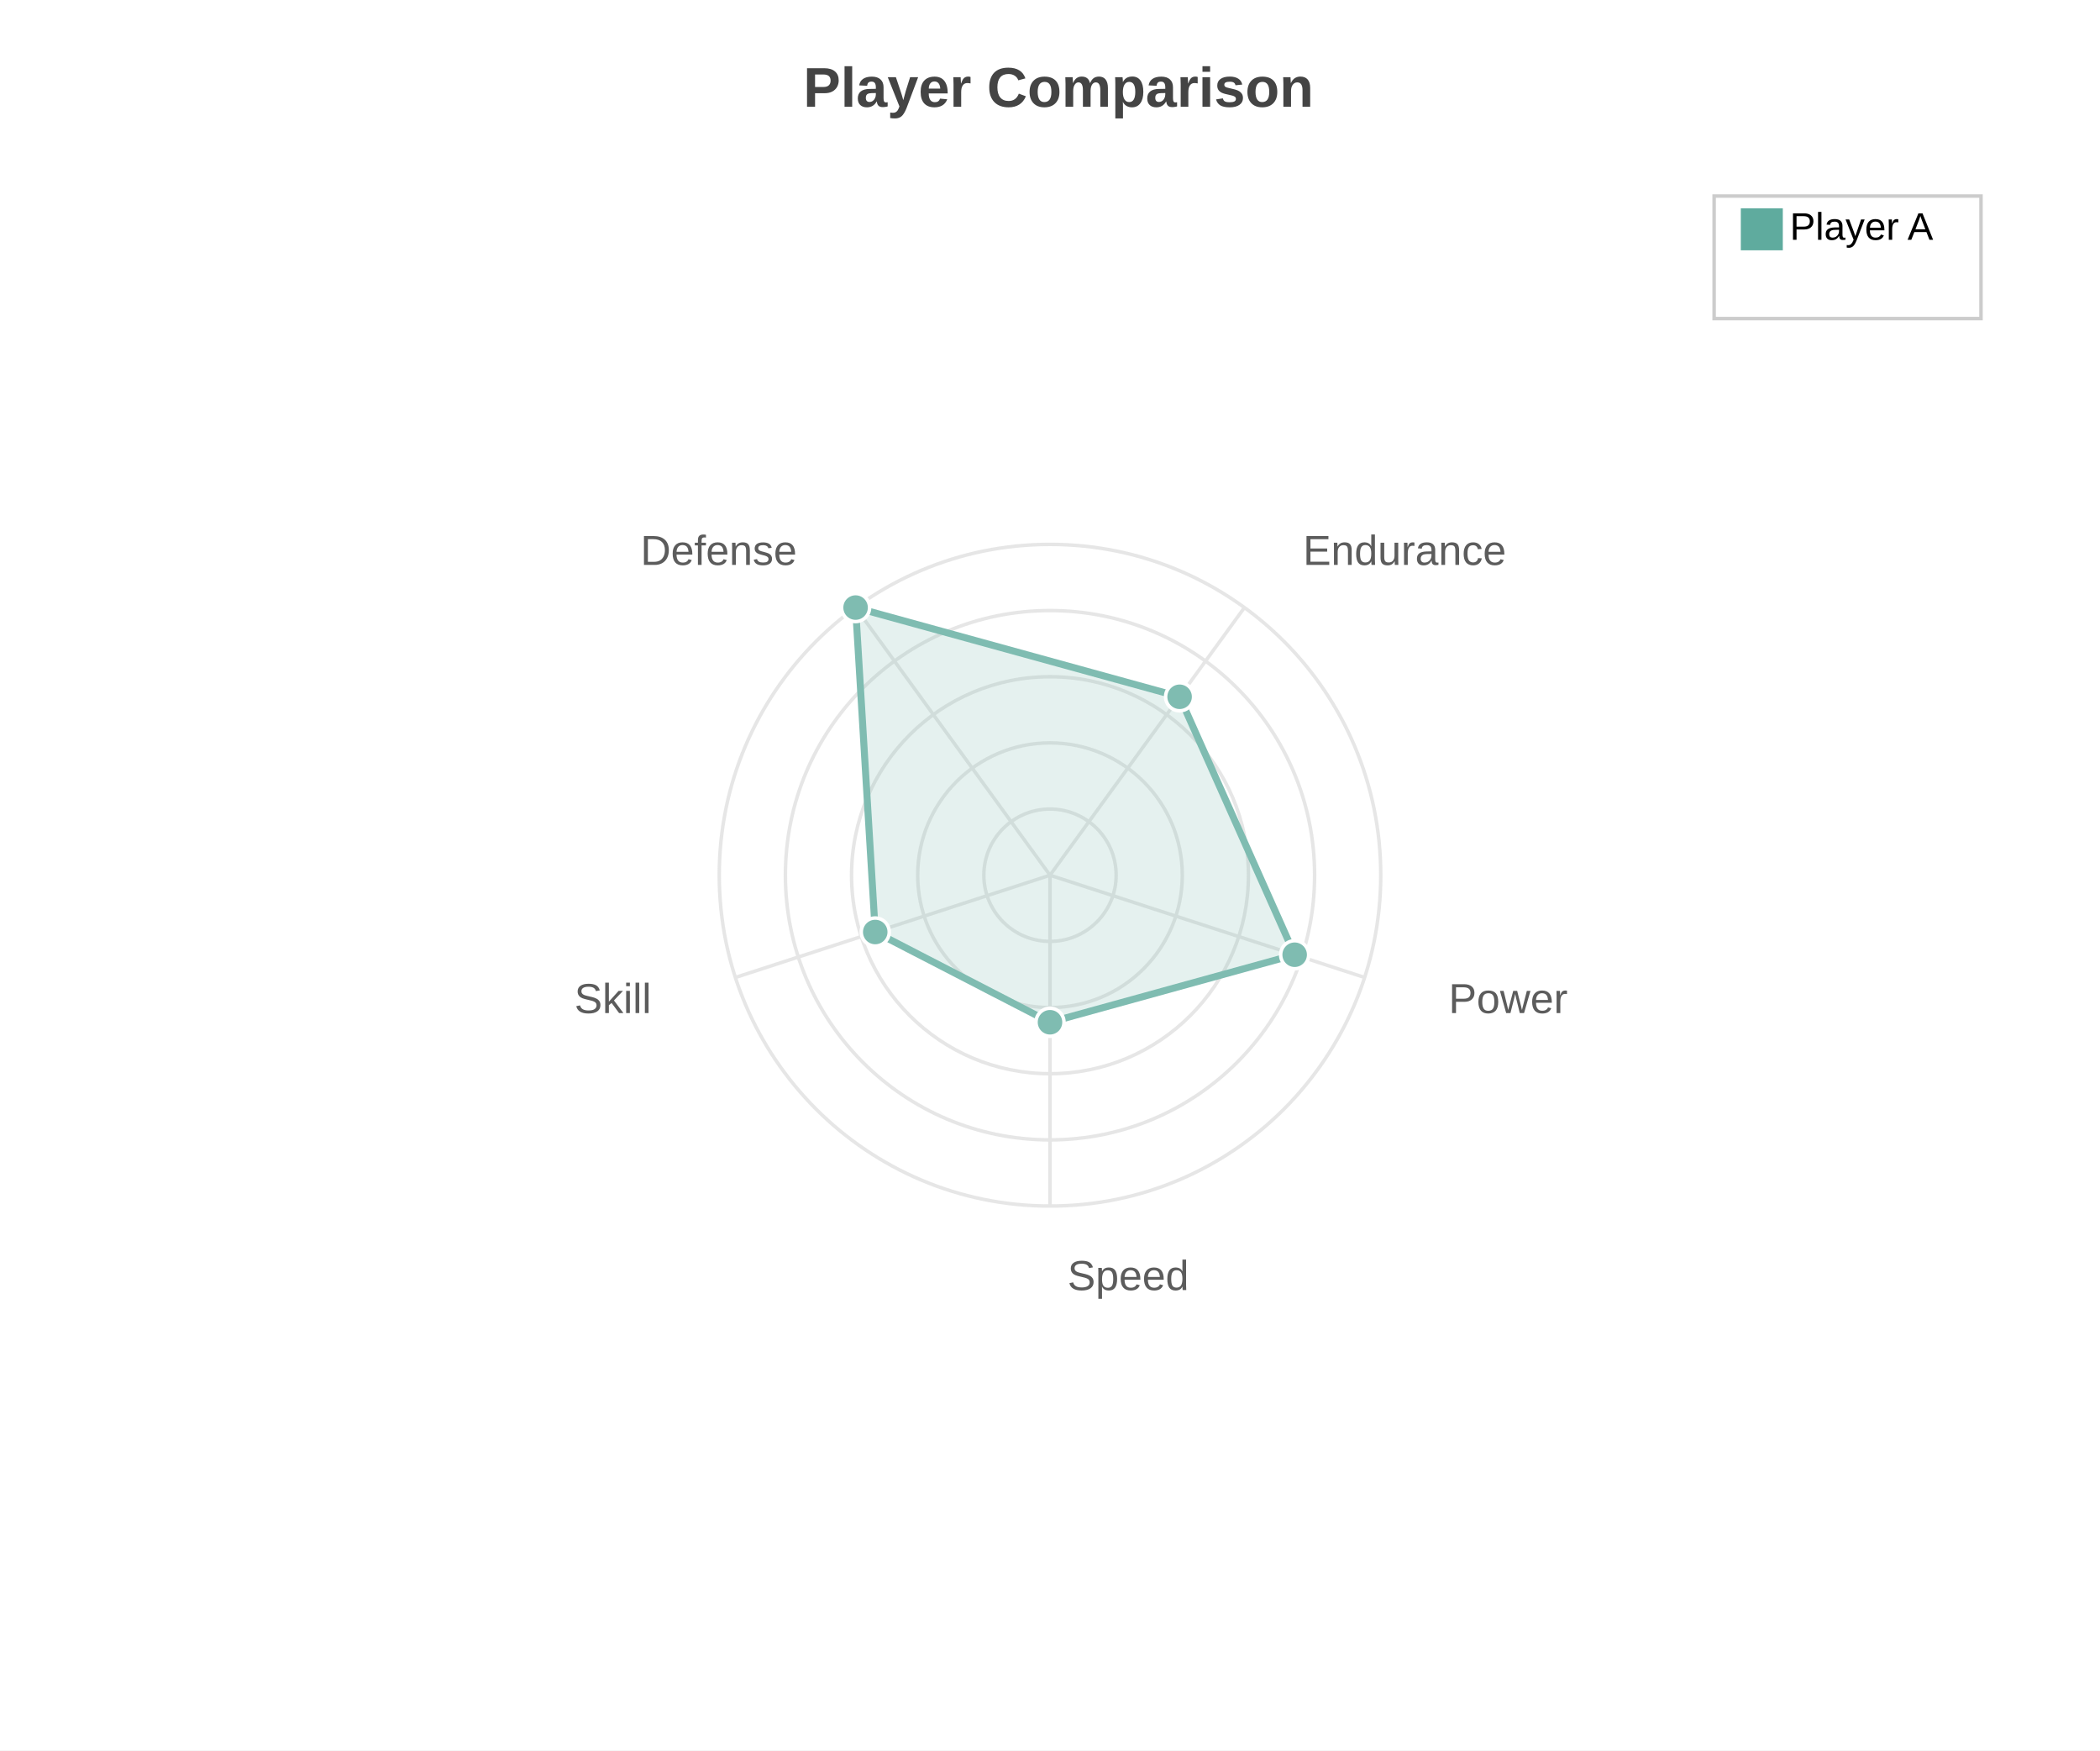
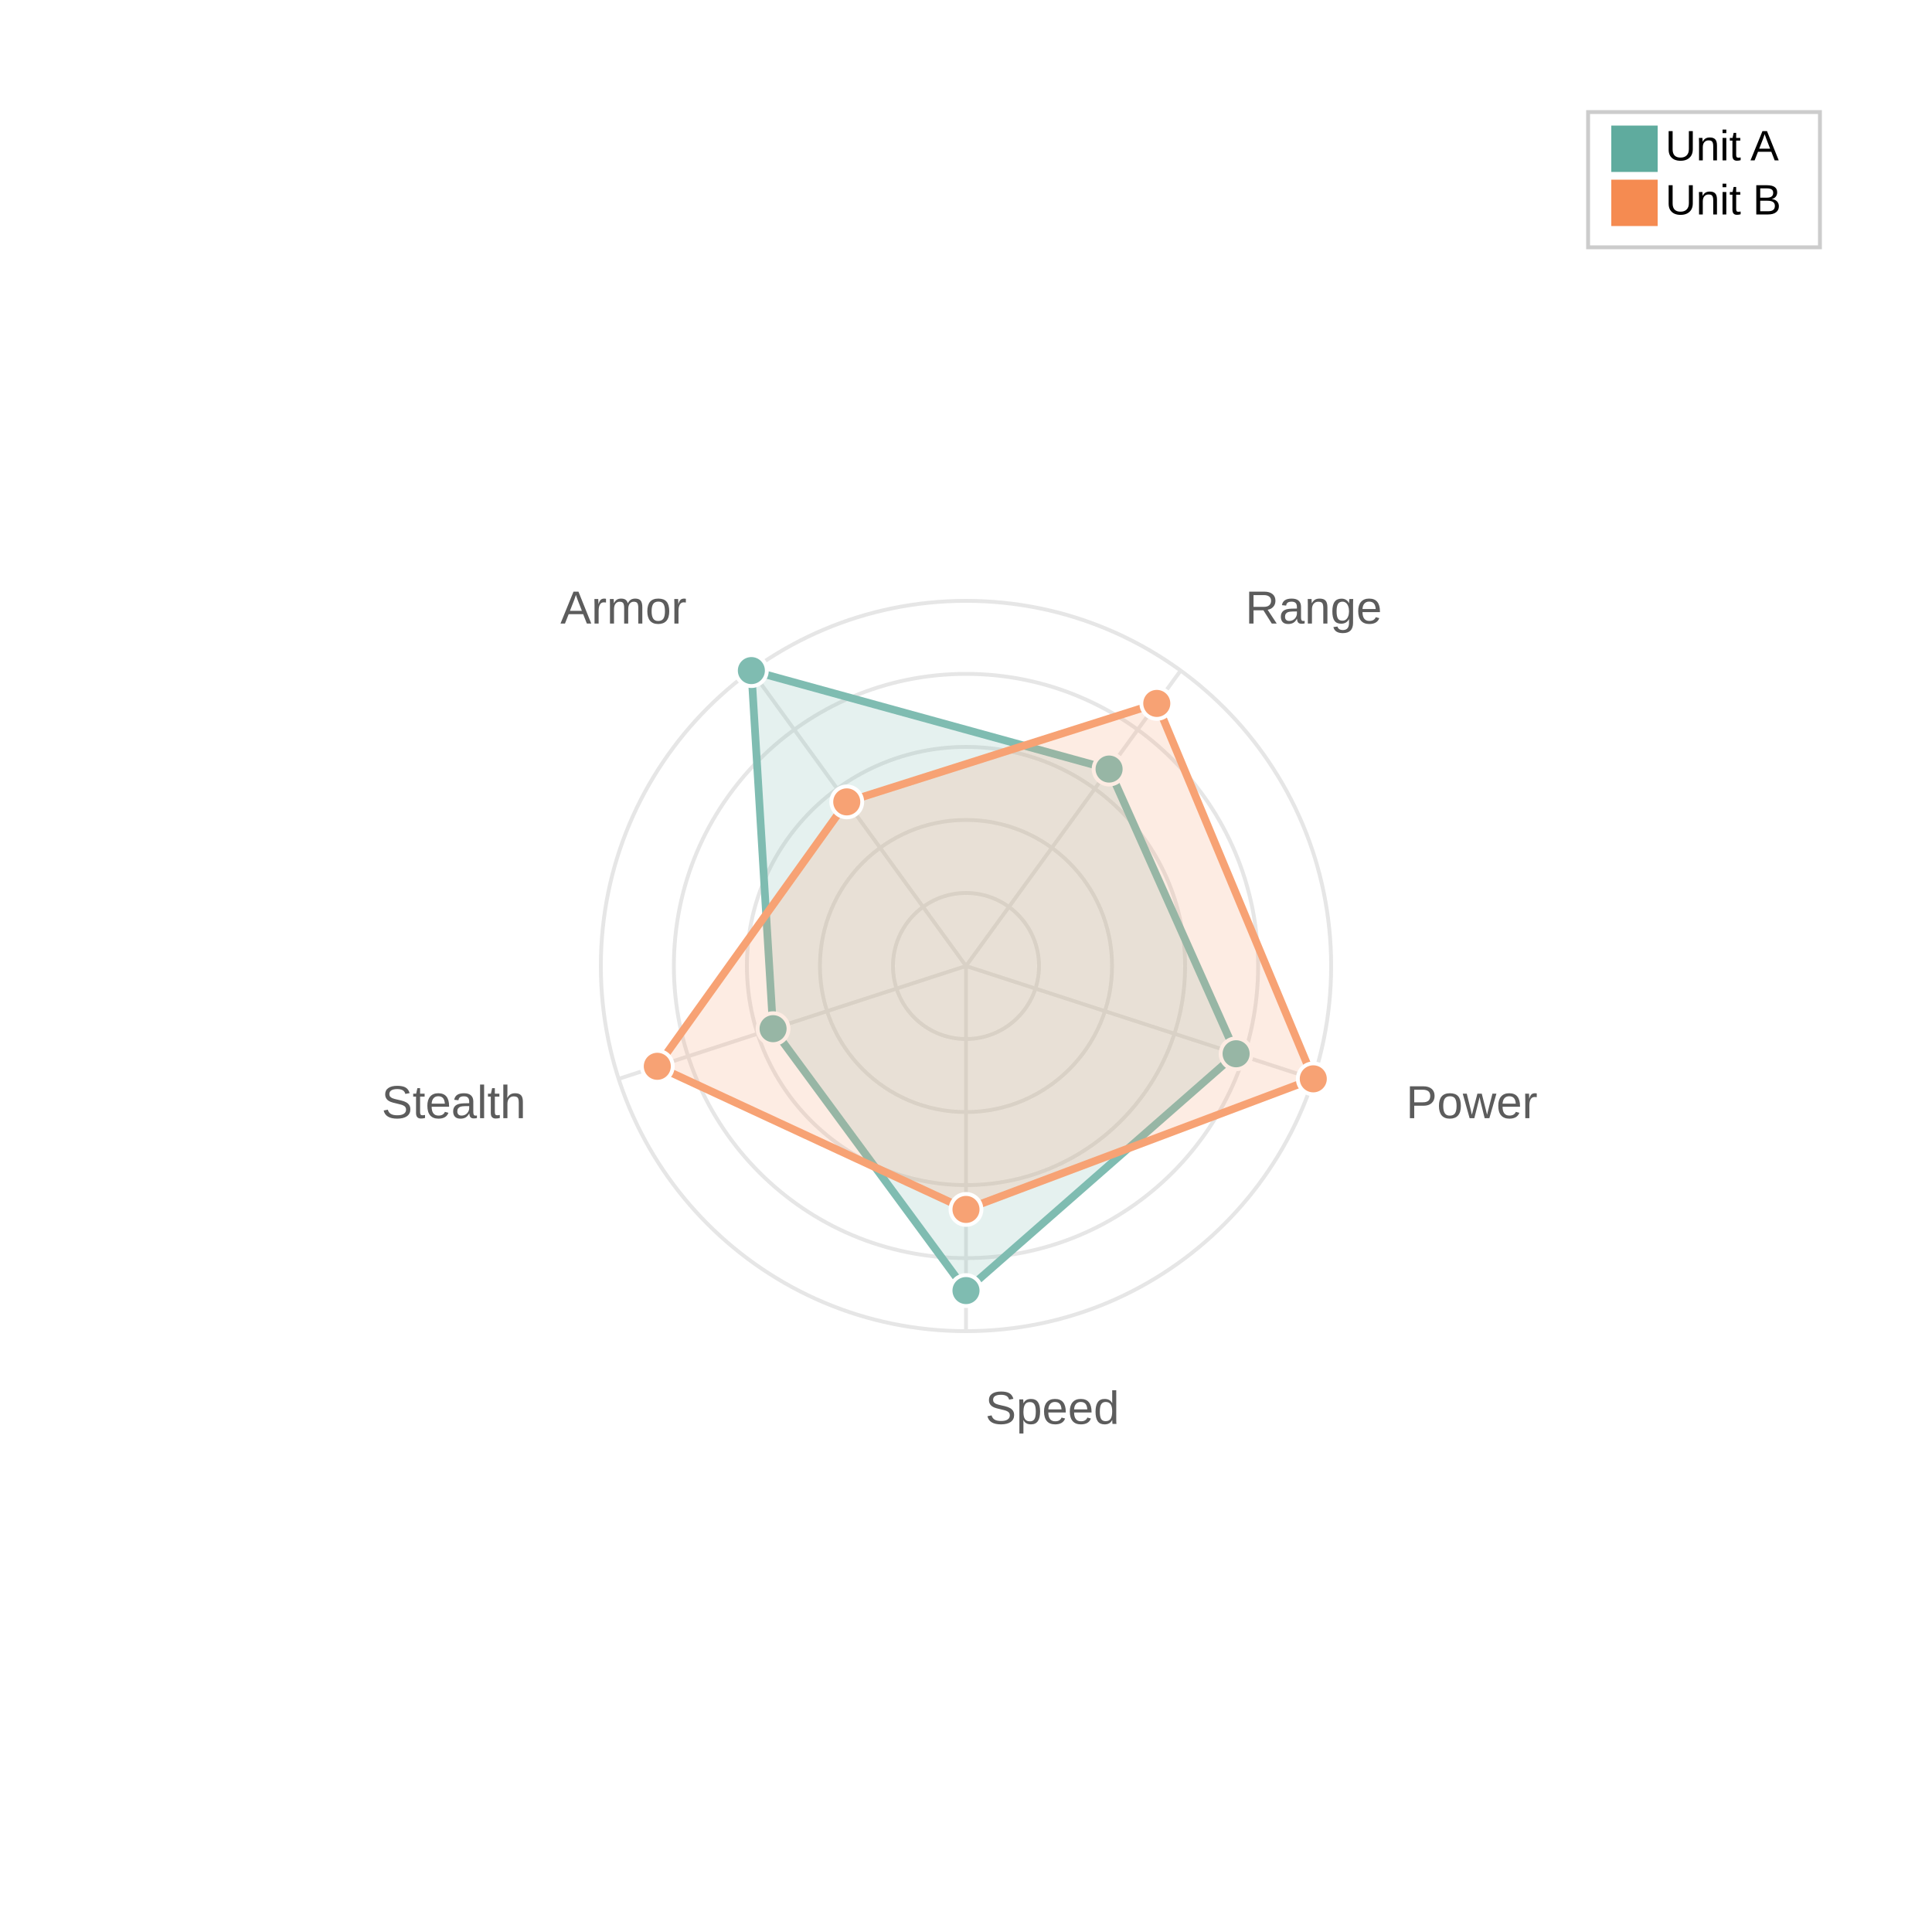
- <svg xmlns="http://www.w3.org/2000/svg" width="600" height="500" viewBox="0 0 600 500">
-   <path fill="white" d="M0 0 h600 v500 h-600 v-500Z" />
-   <text transform="translate(-70.5, 18)" fill="#444444" font-family="Arial" font-weight="bold" font-size="16" x="300.0" y="12.5">Player Comparison</text>
+ <svg xmlns="http://www.w3.org/2000/svg" width="500" height="500" viewBox="0 0 500 500">
+   <path fill="white" d="M0 0 h500 v500 h-500 v-500Z" />
  <g opacity="0.8" transform="">
-     <circle cx="300.0" cy="250.0" r="18.9" fill="none" stroke="#e0e0e0" stroke-width="1" />
-     <circle cx="300.0" cy="250.0" r="37.8" fill="none" stroke="#e0e0e0" stroke-width="1" />
-     <circle cx="300.0" cy="250.0" r="56.7" fill="none" stroke="#e0e0e0" stroke-width="1" />
-     <circle cx="300.0" cy="250.0" r="75.6" fill="none" stroke="#e0e0e0" stroke-width="1" />
-     <circle cx="300.0" cy="250.0" r="94.5" fill="none" stroke="#e0e0e0" stroke-width="1" />
-     <path d="M300.0 250.0 L300.0 344.5" stroke="#e0e0e0" stroke-width="1" />
-     <text x="305.0" y="368.5" fill="#333" font-size="12" font-family="Arial" text-anchor="start">Speed</text>
-     <path d="M300.0 250.0 L389.875 279.202" stroke="#e0e0e0" stroke-width="1" />
-     <text x="413.896" y="289.382" fill="#333" font-size="12" font-family="Arial" text-anchor="start">Power</text>
-     <path d="M300.0 250.0 L355.546 173.548" stroke="#e0e0e0" stroke-width="1" />
-     <text x="372.301" y="161.368" fill="#333" font-size="12" font-family="Arial" text-anchor="start">Endurance</text>
-     <path d="M300.0 250.0 L244.454 173.548" stroke="#e0e0e0" stroke-width="1" />
-     <text x="227.699" y="161.368" fill="#333" font-size="12" font-family="Arial" text-anchor="end">Defense</text>
-     <path d="M300.0 250.0 L210.125 279.202" stroke="#e0e0e0" stroke-width="1" />
-     <text x="186.104" y="289.382" fill="#333" font-size="12" font-family="Arial" text-anchor="end">Skill</text>
-     <path d="M300.0,292.0 369.903,272.713 337.03,199.032 244.454,173.548 250.07,266.223 Z" fill="#5fab9e" fill-opacity="0.2" stroke="#5fab9e" stroke-width="2" />
-     <circle cx="300.0" cy="292.0" r="4" fill="#5fab9e" stroke="white" stroke-width="1" />
-     <circle cx="369.903" cy="272.713" r="4" fill="#5fab9e" stroke="white" stroke-width="1" />
-     <circle cx="337.03" cy="199.032" r="4" fill="#5fab9e" stroke="white" stroke-width="1" />
-     <circle cx="244.454" cy="173.548" r="4" fill="#5fab9e" stroke="white" stroke-width="1" />
-     <circle cx="250.07" cy="266.223" r="4" fill="#5fab9e" stroke="white" stroke-width="1" />
+     <circle cx="250.0" cy="250.0" r="18.9" fill="none" stroke="#e0e0e0" stroke-width="1" />
+     <circle cx="250.0" cy="250.0" r="37.8" fill="none" stroke="#e0e0e0" stroke-width="1" />
+     <circle cx="250.0" cy="250.0" r="56.7" fill="none" stroke="#e0e0e0" stroke-width="1" />
+     <circle cx="250.0" cy="250.0" r="75.6" fill="none" stroke="#e0e0e0" stroke-width="1" />
+     <circle cx="250.0" cy="250.0" r="94.5" fill="none" stroke="#e0e0e0" stroke-width="1" />
+     <path d="M250.0 250.0 L250.0 344.5" stroke="#e0e0e0" stroke-width="1" />
+     <text x="255.0" y="368.5" fill="#333" font-size="12" font-family="Arial" text-anchor="start">Speed</text>
+     <path d="M250.0 250.0 L339.875 279.202" stroke="#e0e0e0" stroke-width="1" />
+     <text x="363.896" y="289.382" fill="#333" font-size="12" font-family="Arial" text-anchor="start">Power</text>
+     <path d="M250.0 250.0 L305.546 173.548" stroke="#e0e0e0" stroke-width="1" />
+     <text x="322.301" y="161.368" fill="#333" font-size="12" font-family="Arial" text-anchor="start">Range</text>
+     <path d="M250.0 250.0 L194.454 173.548" stroke="#e0e0e0" stroke-width="1" />
+     <text x="177.699" y="161.368" fill="#333" font-size="12" font-family="Arial" text-anchor="end">Armor</text>
+     <path d="M250.0 250.0 L160.125 279.202" stroke="#e0e0e0" stroke-width="1" />
+     <text x="136.104" y="289.382" fill="#333" font-size="12" font-family="Arial" text-anchor="end">Stealth</text>
+     <path d="M250.0,334.0 319.903,272.713 287.03,199.032 194.454,173.548 200.07,266.223 Z" fill="#5fab9e" fill-opacity="0.2" stroke="#5fab9e" stroke-width="2" />
+     <circle cx="250.0" cy="334.0" r="4" fill="#5fab9e" stroke="white" stroke-width="1" />
+     <circle cx="319.903" cy="272.713" r="4" fill="#5fab9e" stroke="white" stroke-width="1" />
+     <circle cx="287.03" cy="199.032" r="4" fill="#5fab9e" stroke="white" stroke-width="1" />
+     <circle cx="194.454" cy="173.548" r="4" fill="#5fab9e" stroke="white" stroke-width="1" />
+     <circle cx="200.07" cy="266.223" r="4" fill="#5fab9e" stroke="white" stroke-width="1" />
+     <path d="M250.0,313.0 339.875,279.202 299.374,182.043 219.141,207.527 170.111,275.957 Z" fill="#f58b51" fill-opacity="0.2" stroke="#f58b51" stroke-width="2" />
+     <circle cx="250.0" cy="313.0" r="4" fill="#f58b51" stroke="white" stroke-width="1" />
+     <circle cx="339.875" cy="279.202" r="4" fill="#f58b51" stroke="white" stroke-width="1" />
+     <circle cx="299.374" cy="182.043" r="4" fill="#f58b51" stroke="white" stroke-width="1" />
+     <circle cx="219.141" cy="207.527" r="4" fill="#f58b51" stroke="white" stroke-width="1" />
+     <circle cx="170.111" cy="275.957" r="4" fill="#f58b51" stroke="white" stroke-width="1" />
  </g>
  <g>
-     <rect transform="translate(-7.625, -3.5)" x="497.375" y="59.5" width="76.25" height="35.0" fill="#ffffff" stroke="#CCCCCC" />
+     <rect transform="translate(-6.0, -3.5)" x="417.0" y="32.5" width="60.0" height="35.0" fill="#ffffff" stroke="#CCCCCC" />
    <g transform="translate(0, 12)">
-       <rect y="47.5" x="497.375" width="12" height="12" fill="#5fab9e" />
-       <text y="56.5" x="511.375" font-size="11" font-family="Arial">Player A</text>
+       <rect y="20.5" x="417.0" width="12" height="12" fill="#5fab9e" />
+       <text y="29.5" x="431.0" font-size="11" font-family="Arial">Unit A</text>
+     </g>
+     <g transform="translate(0, 14)">
+       <rect y="32.5" x="417.0" width="12" height="12" fill="#f58b51" />
+       <text y="41.5" x="431.0" font-size="11" font-family="Arial">Unit B</text>
    </g>
  </g>
</svg>
